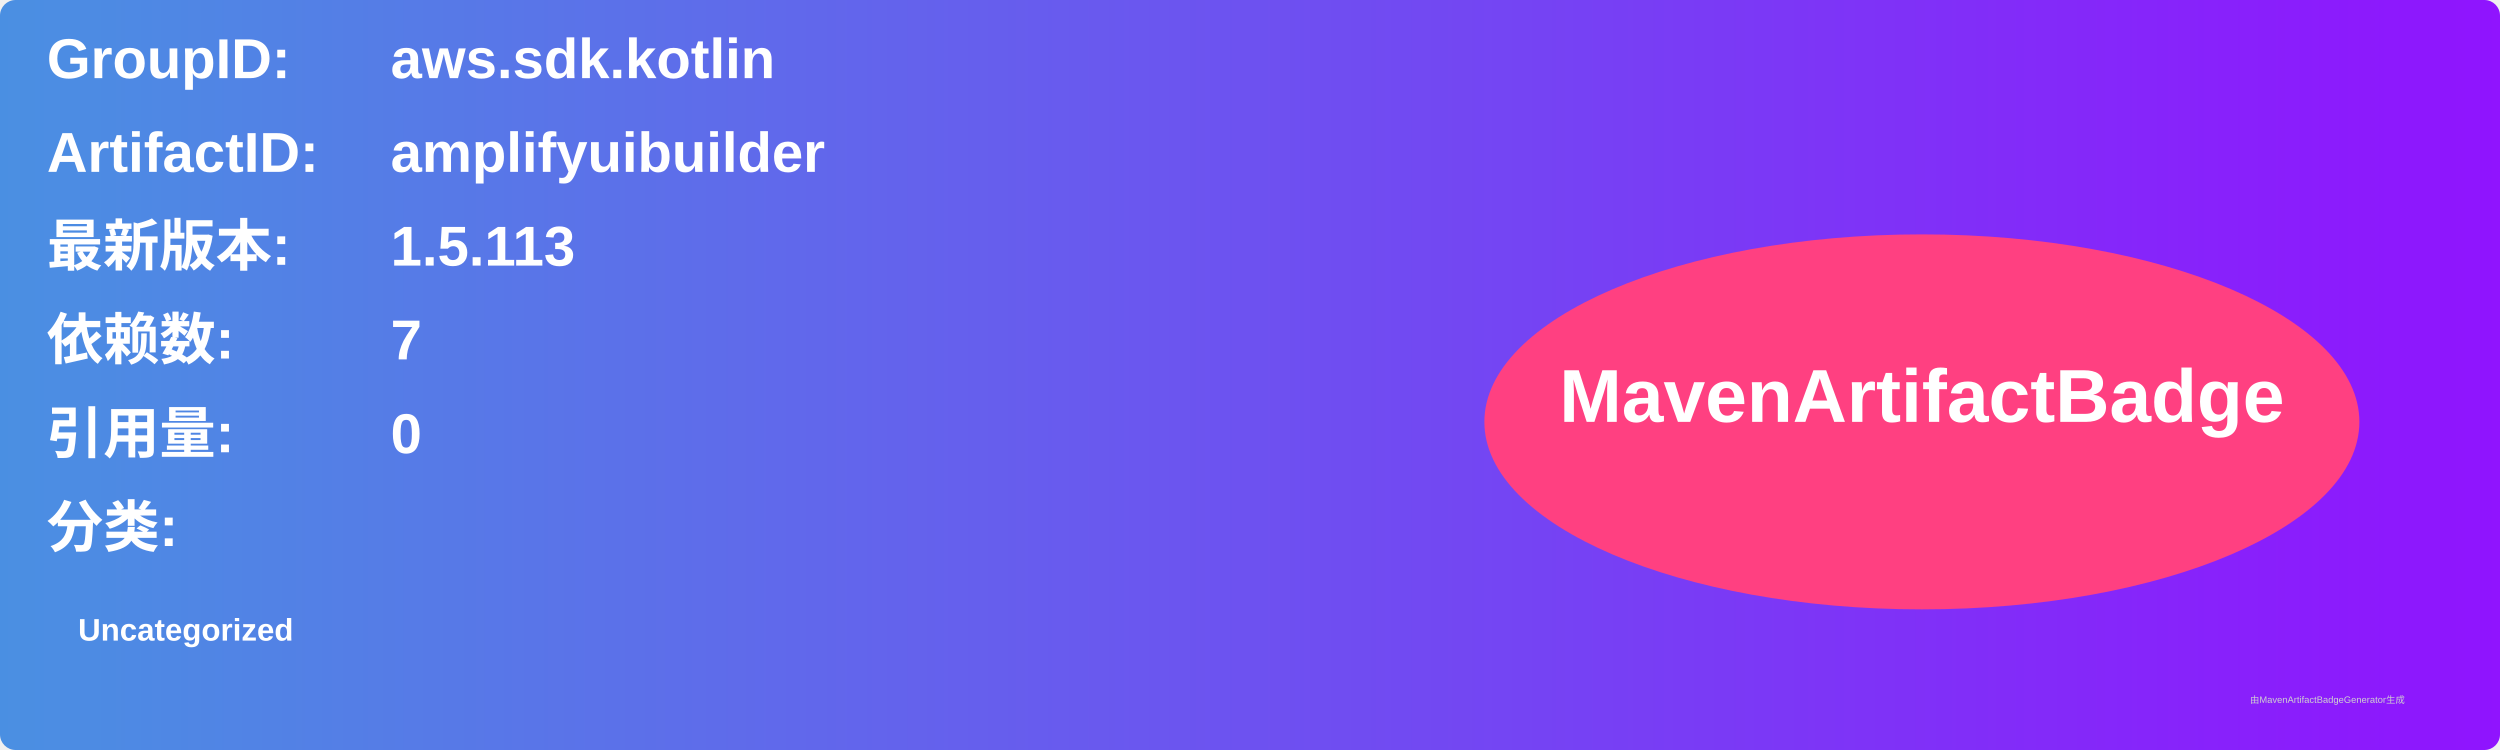
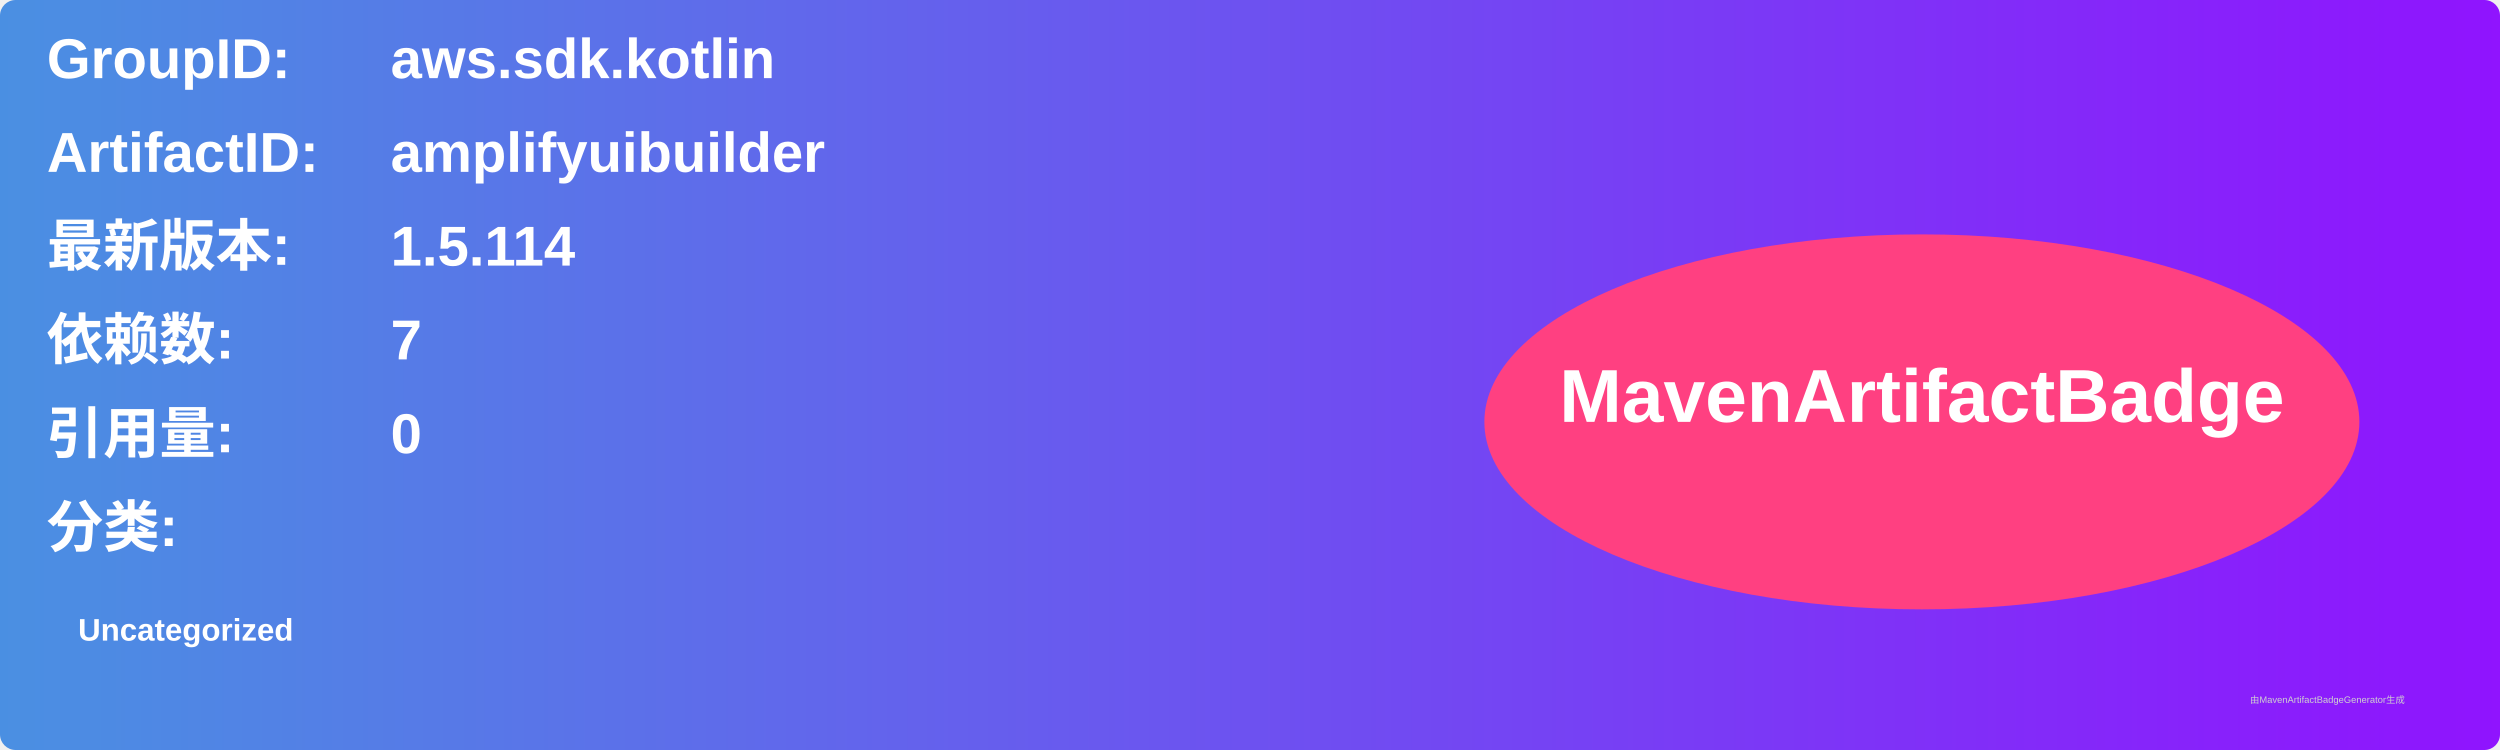
<svg xmlns="http://www.w3.org/2000/svg" width="800" height="240" viewBox="0 0 800 240">
  <linearGradient id="grad" x1="0%" y1="0%" x2="100%" y2="0%">
    <stop offset="0%" stop-color="#4a90e2" />
    <stop offset="100%" stop-color="#9013fe" />
  </linearGradient>
  <rect width="100%" height="100%" rx="5" ry="5" fill="url(#grad)" />
  <g transform="translate(15, 15)">
    <text x="0" y="10" font-family="Arial" font-size="18" fill="white" font-weight="bold" width="260">GroupID:</text>
    <text x="110" y="10" font-family="Arial" font-size="18" fill="white" font-weight="bold" width="460">aws.sdk.kotlin</text>
    <text x="0" y="40" font-family="Arial" font-size="18" fill="white" font-weight="bold" width="260">ArtifactID:</text>
    <text x="110" y="40" font-family="Arial" font-size="18" fill="white" font-weight="bold" width="460">amplifyuibuilder</text>
    <text x="0" y="70" font-family="Arial" font-size="18" fill="white" font-weight="bold">最新版本:</text>
    <text x="110" y="70" font-family="Arial" font-size="18" fill="white" font-weight="bold">
-       <tspan font-weight="bold">1.5.113</tspan>
+       <tspan font-weight="bold">1.5.114</tspan>
    </text>
    <text x="0" y="100" font-family="Arial" font-size="18" fill="white" font-weight="bold">依赖数: </text>
    <text x="110" y="100" font-family="Arial" font-size="18" fill="white">
      <tspan font-weight="bold">7</tspan>
    </text>
    <text x="0" y="130" font-family="Arial" font-size="18" fill="white" font-weight="bold">引用量: </text>
    <text x="110" y="130" font-family="Arial" font-size="18" fill="white">
      <tspan font-weight="bold">0</tspan>
    </text>
    <text x="0" y="160" font-family="Arial" font-size="18" fill="white" font-weight="bold">分类:</text>
    <text x="10" y="190" font-family="Arial" font-size="10" fill="white">
      <tspan font-weight="bold">Uncategorized</tspan>
    </text>
    <ellipse cx="600" cy="120" rx="140" ry="60" fill="#ff4081" />
    <text x="600" y="120" text-anchor="middle" font-family="Arial" font-size="24" fill="white" font-weight="bold">MavenArtifactBadge</text>
  </g>
  <text x="720" y="225" font-family="Arial" font-size="3" fill="#d0d0d0">由MavenArtifactBadgeGenerator生成</text>
</svg>
